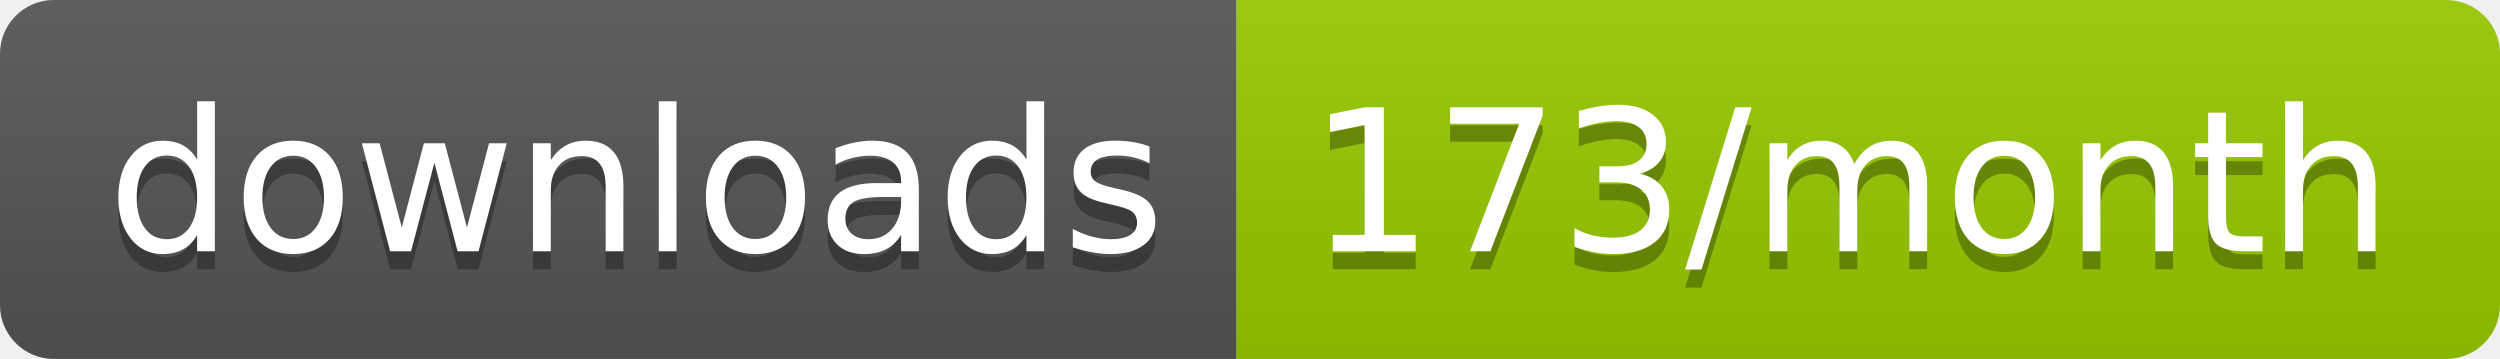
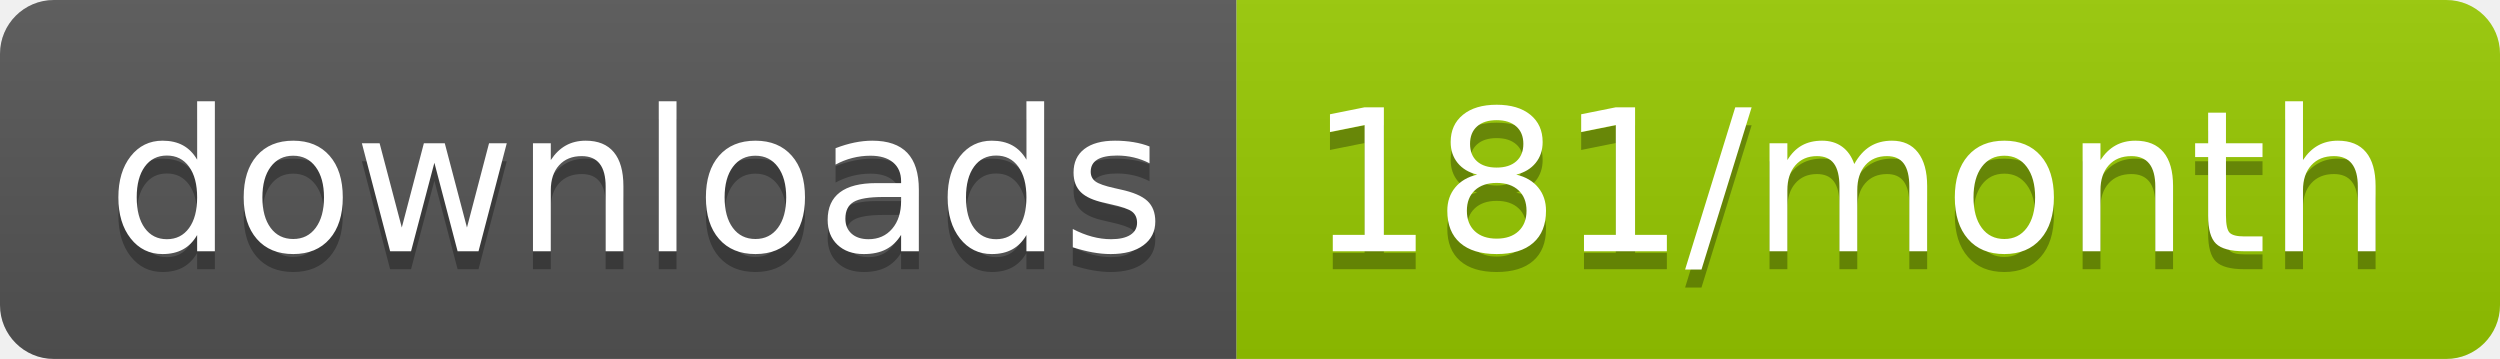
<svg xmlns="http://www.w3.org/2000/svg" width="139.3" height="20">
  <linearGradient id="smooth" x2="0" y2="100%">
    <stop offset="0" stop-color="#bbb" stop-opacity=".1" />
    <stop offset="1" stop-opacity=".1" />
  </linearGradient>
  <clipPath id="round">
    <rect width="139.3" height="20" rx="3" fill="#fff" />
  </clipPath>
  <g clip-path="url(#round)">
    <rect width="68.9" height="20" fill="#555" />
    <rect x="68.9" width="70.4" height="20" fill="#97CA00" />
    <rect width="139.3" height="20" fill="url(#smooth)" />
  </g>
  <g fill="#fff" text-anchor="middle" font-family="DejaVu Sans,Verdana,Geneva,sans-serif" font-size="110">
    <text x="354.5" y="150" fill="#010101" fill-opacity=".3" transform="scale(0.1)" textLength="589.0" lengthAdjust="spacing">downloads</text>
    <text x="354.5" y="140" transform="scale(0.1)" textLength="589.0" lengthAdjust="spacing">downloads</text>
-     <text x="1031.0" y="150" fill="#010101" fill-opacity=".3" transform="scale(0.1)" textLength="604.0" lengthAdjust="spacing">173/month</text>
-     <text x="1031.0" y="140" transform="scale(0.1)" textLength="604.0" lengthAdjust="spacing">173/month</text>
+     <text x="1031.0" y="150" fill="#010101" fill-opacity=".3" transform="scale(0.1)" textLength="604.0" lengthAdjust="spacing">181/month</text>
+     <text x="1031.0" y="140" transform="scale(0.1)" textLength="604.0" lengthAdjust="spacing">181/month</text>
  </g>
</svg>
